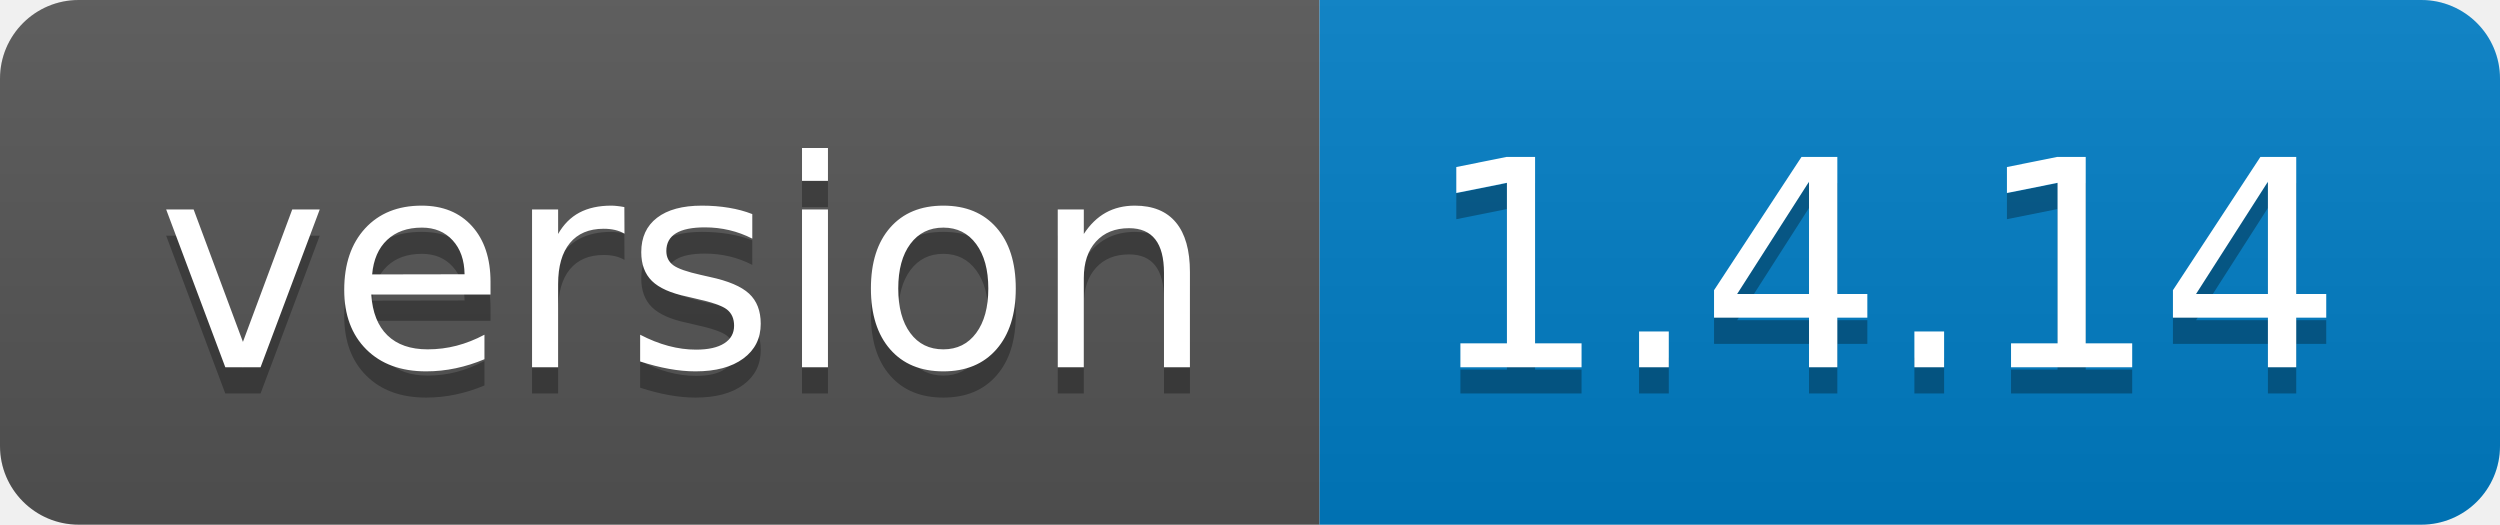
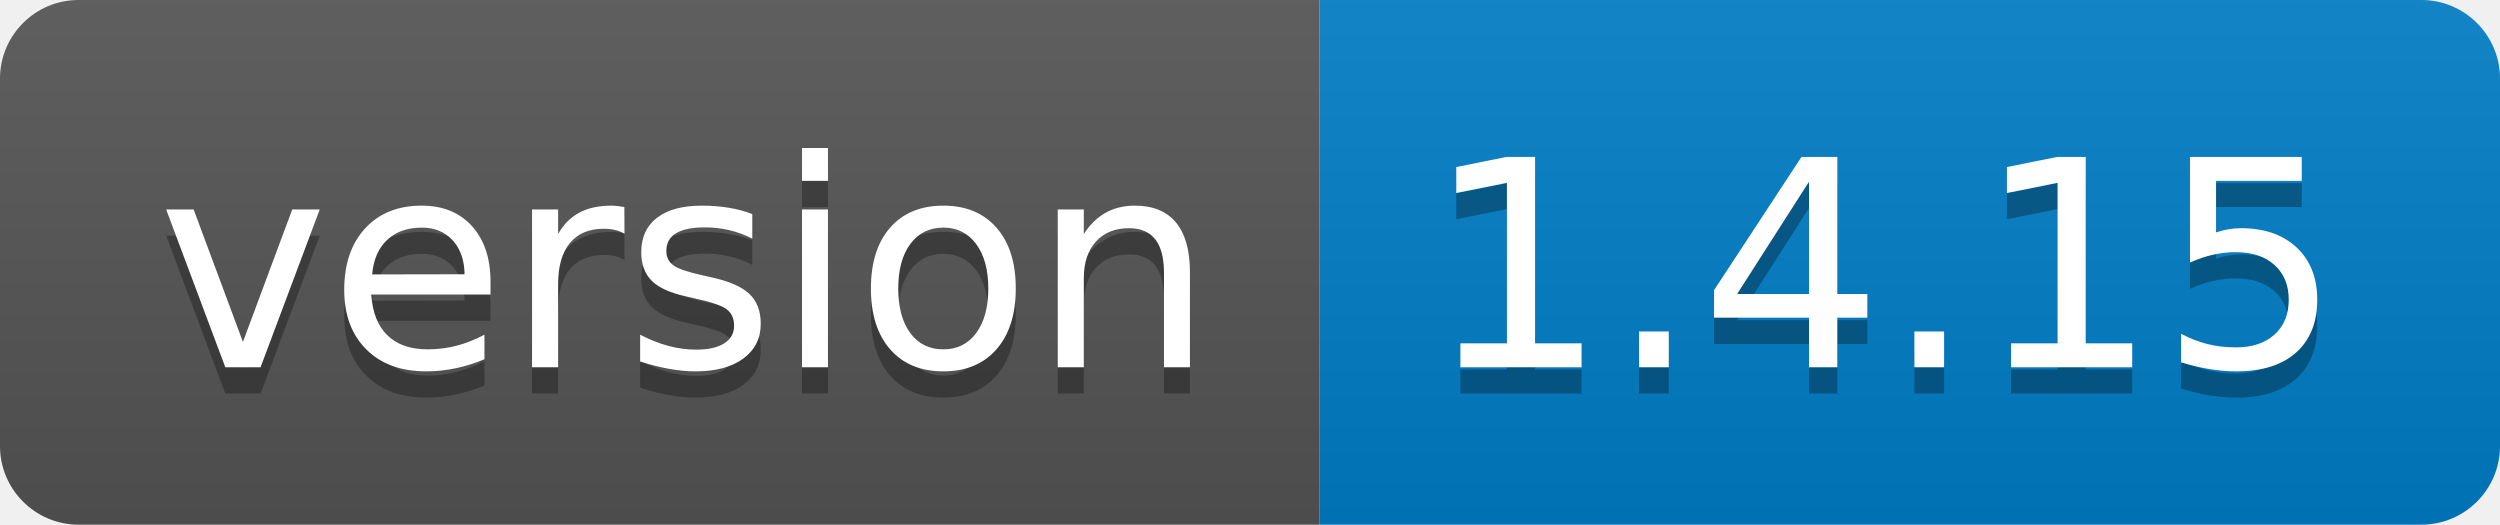
<svg xmlns="http://www.w3.org/2000/svg" width="95.3" height="20">
  <linearGradient id="smooth" x2="0" y2="100%">
    <stop offset="0" stop-color="#bbb" stop-opacity=".1" />
    <stop offset="1" stop-opacity=".1" />
  </linearGradient>
  <clipPath id="round">
    <rect width="95.3" height="20" rx="3" fill="#fff" />
  </clipPath>
  <g clip-path="url(#round)">
    <rect width="50.3" height="20" fill="#555" />
    <rect x="50.3" width="45.0" height="20" fill="#007ec6" />
    <rect width="95.3" height="20" fill="url(#smooth)" />
  </g>
  <g fill="#fff" text-anchor="middle" font-family="DejaVu Sans,Verdana,Geneva,sans-serif" font-size="110">
    <text x="261.5" y="150" fill="#010101" fill-opacity=".3" transform="scale(0.1)" textLength="403.0" lengthAdjust="spacing">version</text>
    <text x="261.5" y="140" transform="scale(0.1)" textLength="403.0" lengthAdjust="spacing">version</text>
-     <text x="718.0" y="150" fill="#010101" fill-opacity=".3" transform="scale(0.1)" textLength="350.0" lengthAdjust="spacing">1.4.14</text>
-     <text x="718.0" y="140" transform="scale(0.1)" textLength="350.0" lengthAdjust="spacing">1.4.14</text>
+     <text x="718.0" y="150" fill="#010101" fill-opacity=".3" transform="scale(0.1)" textLength="350.0" lengthAdjust="spacing">1.4.15</text>
+     <text x="718.0" y="140" transform="scale(0.1)" textLength="350.0" lengthAdjust="spacing">1.4.15</text>
  </g>
</svg>
